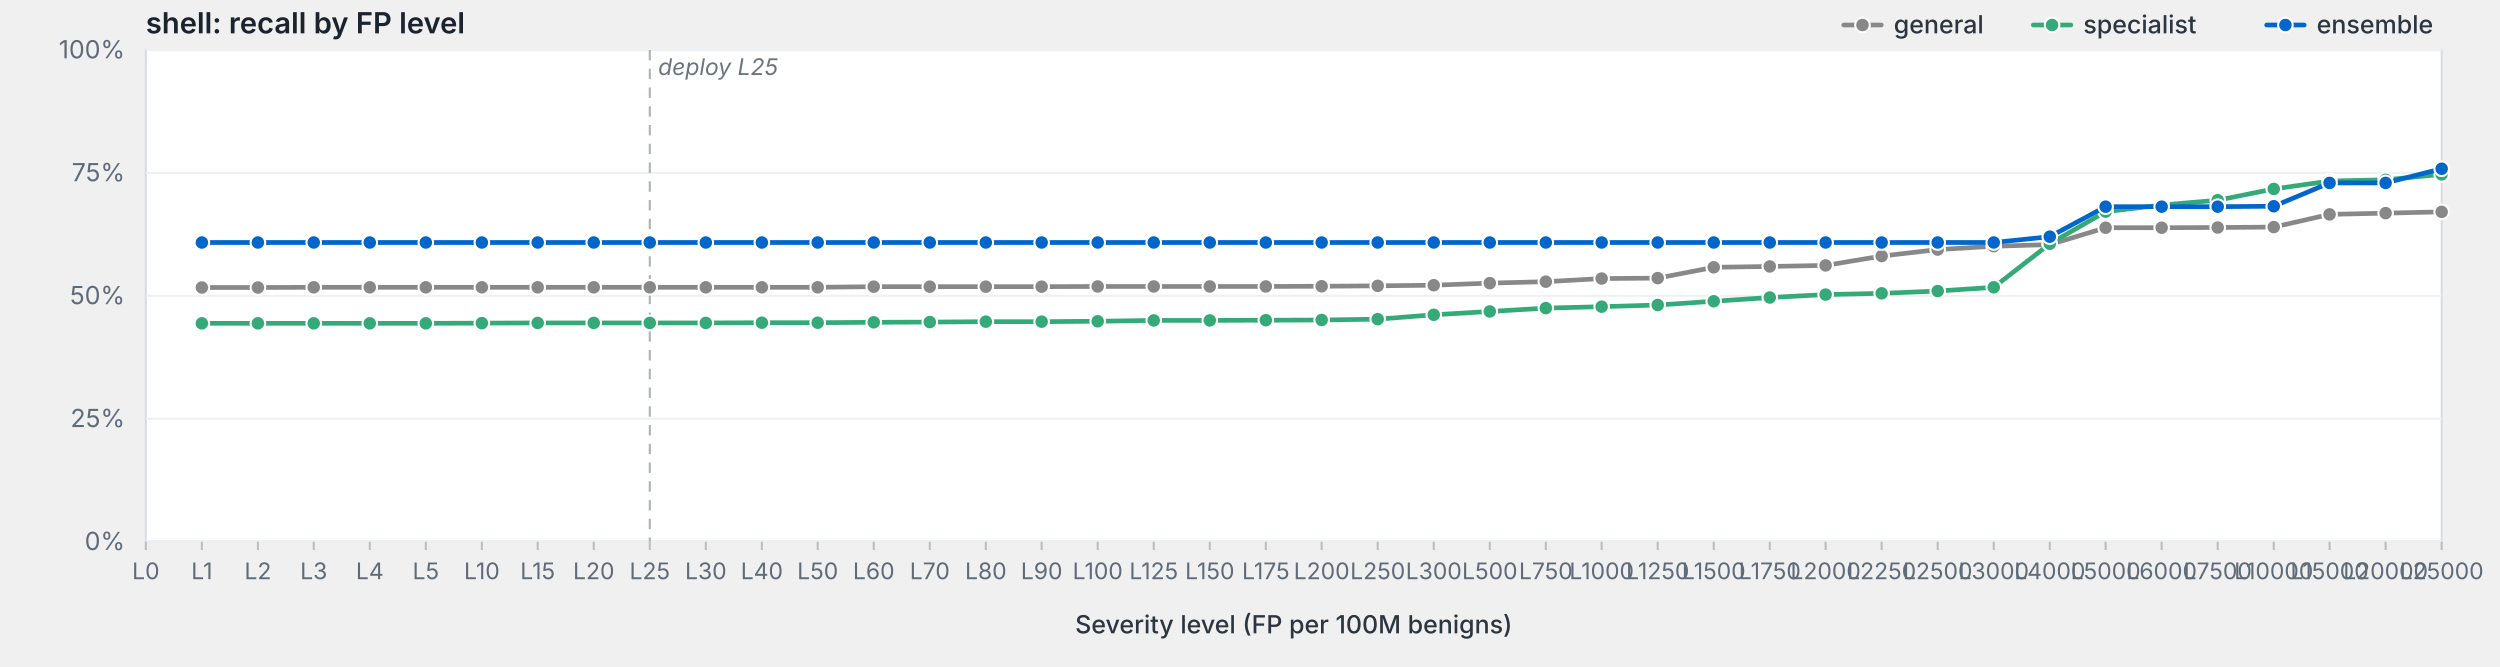
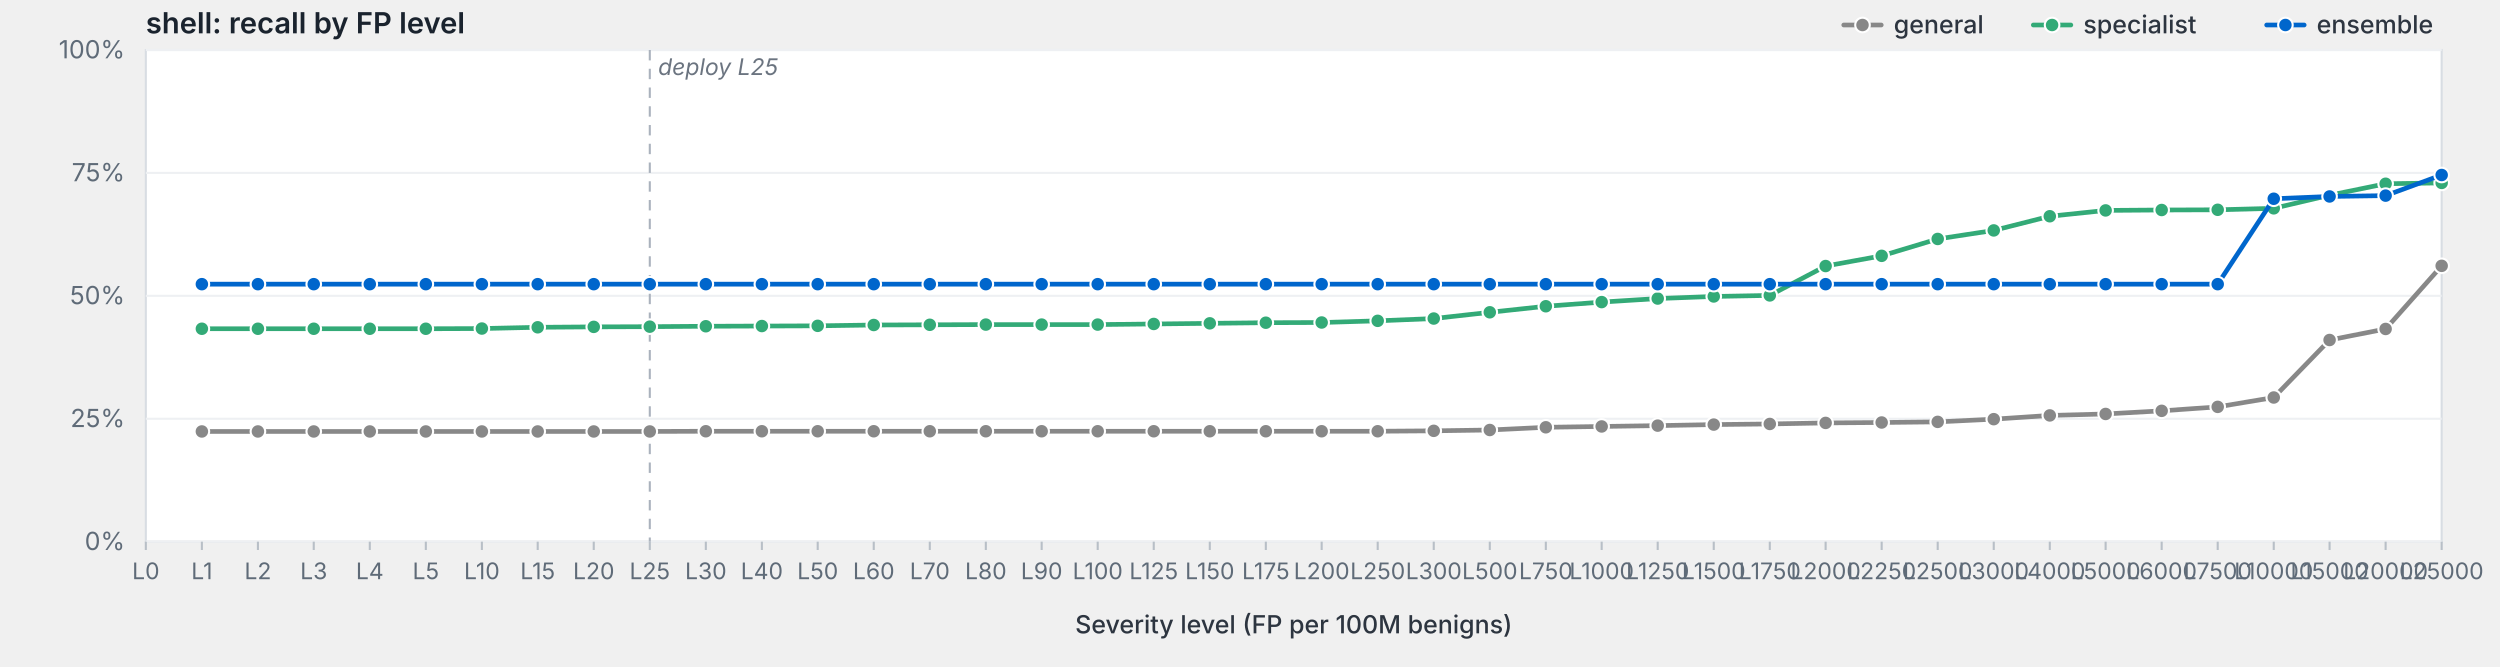
<svg xmlns="http://www.w3.org/2000/svg" viewBox="0 0 1200 320" width="1200" height="320" preserveAspectRatio="xMidYMid meet" role="img" aria-label="shell: recall by FP level">
  <style>svg { background: #fdfdfd; }.frame { fill: #fff; stroke: #d8dde3; stroke-width: 1; }.grid { stroke: #eef0f3; stroke-width: 1; }.tick { stroke: #b8bfc7; stroke-width: 1; }.axis-label { fill: #5f6b78; font-family: -apple-system, BlinkMacSystemFont, "Segoe UI", system-ui, sans-serif; font-size: 12px; }.x-label { fill: #5f6b78; font-family: -apple-system, BlinkMacSystemFont, "Segoe UI", system-ui, sans-serif; font-size: 11px; }.axis-title { fill: #2d3540; font-family: -apple-system, BlinkMacSystemFont, "Segoe UI", system-ui, sans-serif; font-size: 12px; font-weight: 500; }.title { fill: #1a232e; font-family: -apple-system, BlinkMacSystemFont, "Segoe UI", system-ui, sans-serif; font-size: 14px; font-weight: 600; }.deploy-marker { stroke: #aab2bd; stroke-width: 1; stroke-dasharray: 5,4; }.deploy-label { fill: #6b7480; font-family: -apple-system, BlinkMacSystemFont, "Segoe UI", system-ui, sans-serif; font-size: 11px; font-style: italic; }.curve { fill: none; stroke-width: 2.25; stroke-linejoin: round; stroke-linecap: round; }.marker { stroke: #fff; stroke-width: 1; }.legend-text { fill: #2d3540; font-family: -apple-system, BlinkMacSystemFont, "Segoe UI", system-ui, sans-serif; font-size: 12px; font-weight: 500; }</style>
  <text class="title" x="70" y="16">shell: recall by FP level</text>
  <rect class="frame" x="70" y="24" width="1102" height="236" />
  <line class="grid" x1="70" y1="260.0" x2="1172" y2="260.0" />
  <text class="axis-label" x="60" y="264.0" text-anchor="end">0%</text>
  <line class="grid" x1="70" y1="201.0" x2="1172" y2="201.0" />
  <text class="axis-label" x="60" y="205.0" text-anchor="end">25%</text>
  <line class="grid" x1="70" y1="142.0" x2="1172" y2="142.0" />
  <text class="axis-label" x="60" y="146.0" text-anchor="end">50%</text>
  <line class="grid" x1="70" y1="83.0" x2="1172" y2="83.0" />
  <text class="axis-label" x="60" y="87.0" text-anchor="end">75%</text>
  <line class="grid" x1="70" y1="24.0" x2="1172" y2="24.0" />
  <text class="axis-label" x="60" y="28.0" text-anchor="end">100%</text>
  <line class="deploy-marker" x1="311.9" y1="24" x2="311.9" y2="260" />
  <text class="deploy-label" x="315.9" y="36" text-anchor="start">deploy L25</text>
  <line class="tick" x1="70.0" y1="260" x2="70.0" y2="264" />
  <text class="x-label" x="70.0" y="278" text-anchor="middle">L0</text>
  <line class="tick" x1="96.9" y1="260" x2="96.9" y2="264" />
  <text class="x-label" x="96.9" y="278" text-anchor="middle">L1</text>
  <line class="tick" x1="123.8" y1="260" x2="123.8" y2="264" />
  <text class="x-label" x="123.8" y="278" text-anchor="middle">L2</text>
  <line class="tick" x1="150.6" y1="260" x2="150.6" y2="264" />
  <text class="x-label" x="150.6" y="278" text-anchor="middle">L3</text>
  <line class="tick" x1="177.5" y1="260" x2="177.5" y2="264" />
  <text class="x-label" x="177.5" y="278" text-anchor="middle">L4</text>
  <line class="tick" x1="204.4" y1="260" x2="204.4" y2="264" />
  <text class="x-label" x="204.4" y="278" text-anchor="middle">L5</text>
  <line class="tick" x1="231.3" y1="260" x2="231.3" y2="264" />
  <text class="x-label" x="231.3" y="278" text-anchor="middle">L10</text>
  <line class="tick" x1="258.1" y1="260" x2="258.1" y2="264" />
  <text class="x-label" x="258.1" y="278" text-anchor="middle">L15</text>
  <line class="tick" x1="285.0" y1="260" x2="285.0" y2="264" />
  <text class="x-label" x="285.0" y="278" text-anchor="middle">L20</text>
  <line class="tick" x1="311.9" y1="260" x2="311.9" y2="264" />
  <text class="x-label" x="311.9" y="278" text-anchor="middle">L25</text>
  <line class="tick" x1="338.8" y1="260" x2="338.8" y2="264" />
  <text class="x-label" x="338.8" y="278" text-anchor="middle">L30</text>
  <line class="tick" x1="365.7" y1="260" x2="365.7" y2="264" />
  <text class="x-label" x="365.7" y="278" text-anchor="middle">L40</text>
  <line class="tick" x1="392.5" y1="260" x2="392.5" y2="264" />
  <text class="x-label" x="392.5" y="278" text-anchor="middle">L50</text>
  <line class="tick" x1="419.4" y1="260" x2="419.4" y2="264" />
  <text class="x-label" x="419.4" y="278" text-anchor="middle">L60</text>
  <line class="tick" x1="446.3" y1="260" x2="446.3" y2="264" />
  <text class="x-label" x="446.3" y="278" text-anchor="middle">L70</text>
  <line class="tick" x1="473.2" y1="260" x2="473.2" y2="264" />
  <text class="x-label" x="473.2" y="278" text-anchor="middle">L80</text>
  <line class="tick" x1="500.0" y1="260" x2="500.0" y2="264" />
  <text class="x-label" x="500.0" y="278" text-anchor="middle">L90</text>
  <line class="tick" x1="526.9" y1="260" x2="526.9" y2="264" />
  <text class="x-label" x="526.9" y="278" text-anchor="middle">L100</text>
  <line class="tick" x1="553.8" y1="260" x2="553.8" y2="264" />
  <text class="x-label" x="553.8" y="278" text-anchor="middle">L125</text>
  <line class="tick" x1="580.7" y1="260" x2="580.7" y2="264" />
  <text class="x-label" x="580.7" y="278" text-anchor="middle">L150</text>
  <line class="tick" x1="607.6" y1="260" x2="607.6" y2="264" />
  <text class="x-label" x="607.6" y="278" text-anchor="middle">L175</text>
  <line class="tick" x1="634.4" y1="260" x2="634.4" y2="264" />
  <text class="x-label" x="634.4" y="278" text-anchor="middle">L200</text>
  <line class="tick" x1="661.3" y1="260" x2="661.3" y2="264" />
  <text class="x-label" x="661.3" y="278" text-anchor="middle">L250</text>
  <line class="tick" x1="688.2" y1="260" x2="688.2" y2="264" />
  <text class="x-label" x="688.2" y="278" text-anchor="middle">L300</text>
  <line class="tick" x1="715.1" y1="260" x2="715.1" y2="264" />
  <text class="x-label" x="715.1" y="278" text-anchor="middle">L500</text>
  <line class="tick" x1="742.0" y1="260" x2="742.0" y2="264" />
  <text class="x-label" x="742.0" y="278" text-anchor="middle">L750</text>
  <line class="tick" x1="768.8" y1="260" x2="768.8" y2="264" />
  <text class="x-label" x="768.8" y="278" text-anchor="middle">L1000</text>
  <line class="tick" x1="795.7" y1="260" x2="795.7" y2="264" />
  <text class="x-label" x="795.7" y="278" text-anchor="middle">L1250</text>
  <line class="tick" x1="822.6" y1="260" x2="822.6" y2="264" />
  <text class="x-label" x="822.6" y="278" text-anchor="middle">L1500</text>
  <line class="tick" x1="849.5" y1="260" x2="849.5" y2="264" />
  <text class="x-label" x="849.5" y="278" text-anchor="middle">L1750</text>
  <line class="tick" x1="876.3" y1="260" x2="876.3" y2="264" />
  <text class="x-label" x="876.3" y="278" text-anchor="middle">L2000</text>
  <line class="tick" x1="903.2" y1="260" x2="903.2" y2="264" />
  <text class="x-label" x="903.2" y="278" text-anchor="middle">L2250</text>
  <line class="tick" x1="930.1" y1="260" x2="930.1" y2="264" />
  <text class="x-label" x="930.1" y="278" text-anchor="middle">L2500</text>
  <line class="tick" x1="957.0" y1="260" x2="957.0" y2="264" />
  <text class="x-label" x="957.0" y="278" text-anchor="middle">L3000</text>
  <line class="tick" x1="983.9" y1="260" x2="983.9" y2="264" />
  <text class="x-label" x="983.9" y="278" text-anchor="middle">L4000</text>
  <line class="tick" x1="1010.7" y1="260" x2="1010.7" y2="264" />
  <text class="x-label" x="1010.7" y="278" text-anchor="middle">L5000</text>
  <line class="tick" x1="1037.6" y1="260" x2="1037.6" y2="264" />
  <text class="x-label" x="1037.6" y="278" text-anchor="middle">L6000</text>
  <line class="tick" x1="1064.5" y1="260" x2="1064.5" y2="264" />
  <text class="x-label" x="1064.5" y="278" text-anchor="middle">L7500</text>
  <line class="tick" x1="1091.4" y1="260" x2="1091.4" y2="264" />
  <text class="x-label" x="1091.4" y="278" text-anchor="middle">L10000</text>
  <line class="tick" x1="1118.2" y1="260" x2="1118.2" y2="264" />
  <text class="x-label" x="1118.2" y="278" text-anchor="middle">L15000</text>
  <line class="tick" x1="1145.1" y1="260" x2="1145.1" y2="264" />
  <text class="x-label" x="1145.1" y="278" text-anchor="middle">L20000</text>
  <line class="tick" x1="1172.0" y1="260" x2="1172.0" y2="264" />
  <text class="x-label" x="1172.0" y="278" text-anchor="middle">L25000</text>
  <text class="axis-title" x="621.0" y="304" text-anchor="middle">Severity level (FP per 100M benigns)</text>
-   <path class="curve" d="M96.9,138.0 L123.8,138.0 L150.6,137.9 L177.5,137.9 L204.4,137.9 L231.3,137.9 L258.1,137.9 L285.0,137.9 L311.9,137.9 L338.8,137.9 L365.7,137.9 L392.5,137.9 L419.4,137.6 L446.3,137.6 L473.2,137.6 L500.0,137.6 L526.9,137.5 L553.8,137.5 L580.7,137.5 L607.6,137.5 L634.4,137.4 L661.3,137.2 L688.2,136.9 L715.1,135.9 L742.0,135.2 L768.8,133.7 L795.7,133.5 L822.6,128.3 L849.5,127.9 L876.3,127.4 L903.2,122.9 L930.1,119.8 L957.0,118.2 L983.9,117.4 L1010.7,109.3 L1037.6,109.3 L1064.5,109.2 L1091.4,109.0 L1118.2,102.9 L1145.1,102.3 L1172.0,101.7" stroke="#888" />
-   <circle class="marker" cx="96.9" cy="138.0" r="3.5" fill="#888" />
-   <circle class="marker" cx="123.8" cy="138.0" r="3.5" fill="#888" />
-   <circle class="marker" cx="150.6" cy="137.9" r="3.5" fill="#888" />
-   <circle class="marker" cx="177.5" cy="137.9" r="3.5" fill="#888" />
-   <circle class="marker" cx="204.4" cy="137.9" r="3.5" fill="#888" />
-   <circle class="marker" cx="231.3" cy="137.9" r="3.5" fill="#888" />
-   <circle class="marker" cx="258.1" cy="137.9" r="3.5" fill="#888" />
-   <circle class="marker" cx="285.0" cy="137.9" r="3.5" fill="#888" />
-   <circle class="marker" cx="311.9" cy="137.9" r="3.5" fill="#888" />
-   <circle class="marker" cx="338.8" cy="137.9" r="3.5" fill="#888" />
-   <circle class="marker" cx="365.7" cy="137.9" r="3.5" fill="#888" />
-   <circle class="marker" cx="392.5" cy="137.9" r="3.5" fill="#888" />
-   <circle class="marker" cx="419.4" cy="137.6" r="3.5" fill="#888" />
-   <circle class="marker" cx="446.3" cy="137.6" r="3.5" fill="#888" />
-   <circle class="marker" cx="473.2" cy="137.6" r="3.5" fill="#888" />
-   <circle class="marker" cx="500.0" cy="137.6" r="3.5" fill="#888" />
-   <circle class="marker" cx="526.9" cy="137.5" r="3.5" fill="#888" />
-   <circle class="marker" cx="553.8" cy="137.5" r="3.5" fill="#888" />
-   <circle class="marker" cx="580.7" cy="137.5" r="3.5" fill="#888" />
-   <circle class="marker" cx="607.6" cy="137.5" r="3.5" fill="#888" />
-   <circle class="marker" cx="634.4" cy="137.4" r="3.5" fill="#888" />
-   <circle class="marker" cx="661.3" cy="137.2" r="3.5" fill="#888" />
-   <circle class="marker" cx="688.2" cy="136.9" r="3.5" fill="#888" />
-   <circle class="marker" cx="715.1" cy="135.9" r="3.5" fill="#888" />
-   <circle class="marker" cx="742.0" cy="135.2" r="3.5" fill="#888" />
-   <circle class="marker" cx="768.8" cy="133.7" r="3.5" fill="#888" />
-   <circle class="marker" cx="795.7" cy="133.5" r="3.5" fill="#888" />
-   <circle class="marker" cx="822.6" cy="128.3" r="3.5" fill="#888" />
-   <circle class="marker" cx="849.5" cy="127.9" r="3.5" fill="#888" />
-   <circle class="marker" cx="876.3" cy="127.4" r="3.5" fill="#888" />
-   <circle class="marker" cx="903.2" cy="122.9" r="3.5" fill="#888" />
-   <circle class="marker" cx="930.1" cy="119.8" r="3.5" fill="#888" />
-   <circle class="marker" cx="957.0" cy="118.2" r="3.5" fill="#888" />
-   <circle class="marker" cx="983.9" cy="117.4" r="3.5" fill="#888" />
-   <circle class="marker" cx="1010.7" cy="109.3" r="3.5" fill="#888" />
-   <circle class="marker" cx="1037.6" cy="109.3" r="3.5" fill="#888" />
-   <circle class="marker" cx="1064.5" cy="109.2" r="3.5" fill="#888" />
-   <circle class="marker" cx="1091.4" cy="109.0" r="3.5" fill="#888" />
-   <circle class="marker" cx="1118.2" cy="102.9" r="3.5" fill="#888" />
-   <circle class="marker" cx="1145.1" cy="102.3" r="3.5" fill="#888" />
-   <circle class="marker" cx="1172.0" cy="101.7" r="3.5" fill="#888" />
-   <path class="curve" d="M96.9,155.2 L123.8,155.2 L150.6,155.2 L177.5,155.2 L204.4,155.2 L231.3,155.1 L258.1,155.0 L285.0,155.0 L311.9,155.0 L338.8,155.0 L365.7,154.9 L392.5,154.9 L419.4,154.7 L446.3,154.6 L473.2,154.4 L500.0,154.4 L526.9,154.2 L553.8,153.8 L580.7,153.8 L607.6,153.7 L634.4,153.6 L661.3,153.2 L688.2,151.1 L715.1,149.5 L742.0,147.9 L768.8,147.2 L795.7,146.4 L822.6,144.6 L849.5,142.8 L876.3,141.4 L903.2,140.8 L930.1,139.7 L957.0,137.9 L983.9,117.0 L1010.7,101.6 L1037.6,98.4 L1064.5,96.1 L1091.4,90.7 L1118.2,86.9 L1145.1,86.3 L1172.0,83.7" stroke="#3a7" />
-   <circle class="marker" cx="96.9" cy="155.2" r="3.5" fill="#3a7" />
-   <circle class="marker" cx="123.8" cy="155.2" r="3.5" fill="#3a7" />
-   <circle class="marker" cx="150.6" cy="155.2" r="3.5" fill="#3a7" />
-   <circle class="marker" cx="177.5" cy="155.2" r="3.5" fill="#3a7" />
-   <circle class="marker" cx="204.4" cy="155.2" r="3.5" fill="#3a7" />
-   <circle class="marker" cx="231.3" cy="155.1" r="3.5" fill="#3a7" />
-   <circle class="marker" cx="258.1" cy="155.0" r="3.5" fill="#3a7" />
-   <circle class="marker" cx="285.0" cy="155.0" r="3.5" fill="#3a7" />
-   <circle class="marker" cx="311.9" cy="155.0" r="3.5" fill="#3a7" />
-   <circle class="marker" cx="338.8" cy="155.0" r="3.5" fill="#3a7" />
-   <circle class="marker" cx="365.7" cy="154.9" r="3.5" fill="#3a7" />
-   <circle class="marker" cx="392.5" cy="154.9" r="3.5" fill="#3a7" />
-   <circle class="marker" cx="419.4" cy="154.7" r="3.5" fill="#3a7" />
-   <circle class="marker" cx="446.3" cy="154.6" r="3.5" fill="#3a7" />
-   <circle class="marker" cx="473.2" cy="154.4" r="3.5" fill="#3a7" />
-   <circle class="marker" cx="500.0" cy="154.4" r="3.5" fill="#3a7" />
-   <circle class="marker" cx="526.9" cy="154.2" r="3.5" fill="#3a7" />
-   <circle class="marker" cx="553.8" cy="153.8" r="3.5" fill="#3a7" />
-   <circle class="marker" cx="580.7" cy="153.8" r="3.5" fill="#3a7" />
-   <circle class="marker" cx="607.6" cy="153.7" r="3.5" fill="#3a7" />
-   <circle class="marker" cx="634.4" cy="153.6" r="3.5" fill="#3a7" />
-   <circle class="marker" cx="661.3" cy="153.2" r="3.5" fill="#3a7" />
-   <circle class="marker" cx="688.2" cy="151.1" r="3.5" fill="#3a7" />
-   <circle class="marker" cx="715.1" cy="149.5" r="3.5" fill="#3a7" />
-   <circle class="marker" cx="742.0" cy="147.9" r="3.5" fill="#3a7" />
-   <circle class="marker" cx="768.8" cy="147.2" r="3.5" fill="#3a7" />
-   <circle class="marker" cx="795.7" cy="146.4" r="3.5" fill="#3a7" />
-   <circle class="marker" cx="822.6" cy="144.6" r="3.5" fill="#3a7" />
-   <circle class="marker" cx="849.5" cy="142.8" r="3.5" fill="#3a7" />
-   <circle class="marker" cx="876.3" cy="141.4" r="3.5" fill="#3a7" />
-   <circle class="marker" cx="903.2" cy="140.8" r="3.5" fill="#3a7" />
-   <circle class="marker" cx="930.1" cy="139.7" r="3.5" fill="#3a7" />
-   <circle class="marker" cx="957.0" cy="137.9" r="3.5" fill="#3a7" />
-   <circle class="marker" cx="983.9" cy="117.0" r="3.5" fill="#3a7" />
-   <circle class="marker" cx="1010.7" cy="101.6" r="3.5" fill="#3a7" />
-   <circle class="marker" cx="1037.6" cy="98.4" r="3.5" fill="#3a7" />
-   <circle class="marker" cx="1064.5" cy="96.1" r="3.5" fill="#3a7" />
-   <circle class="marker" cx="1091.4" cy="90.7" r="3.5" fill="#3a7" />
-   <circle class="marker" cx="1118.2" cy="86.9" r="3.5" fill="#3a7" />
-   <circle class="marker" cx="1145.1" cy="86.3" r="3.5" fill="#3a7" />
-   <circle class="marker" cx="1172.0" cy="83.7" r="3.5" fill="#3a7" />
-   <path class="curve" d="M96.9,116.4 L123.8,116.4 L150.6,116.4 L177.5,116.4 L204.4,116.4 L231.3,116.4 L258.1,116.4 L285.0,116.4 L311.9,116.4 L338.8,116.4 L365.7,116.4 L392.5,116.4 L419.4,116.4 L446.3,116.4 L473.2,116.4 L500.0,116.4 L526.9,116.4 L553.8,116.4 L580.7,116.4 L607.6,116.4 L634.4,116.4 L661.3,116.4 L688.2,116.4 L715.1,116.4 L742.0,116.4 L768.8,116.4 L795.7,116.4 L822.6,116.4 L849.5,116.4 L876.3,116.4 L903.2,116.4 L930.1,116.4 L957.0,116.4 L983.9,113.6 L1010.7,99.2 L1037.6,99.2 L1064.5,99.2 L1091.4,99.0 L1118.2,87.8 L1145.1,87.8 L1172.0,81.0" stroke="#06c" />
-   <circle class="marker" cx="96.9" cy="116.4" r="3.5" fill="#06c" />
-   <circle class="marker" cx="123.8" cy="116.4" r="3.5" fill="#06c" />
-   <circle class="marker" cx="150.6" cy="116.4" r="3.5" fill="#06c" />
-   <circle class="marker" cx="177.5" cy="116.4" r="3.5" fill="#06c" />
-   <circle class="marker" cx="204.4" cy="116.4" r="3.5" fill="#06c" />
-   <circle class="marker" cx="231.3" cy="116.4" r="3.5" fill="#06c" />
-   <circle class="marker" cx="258.1" cy="116.4" r="3.5" fill="#06c" />
-   <circle class="marker" cx="285.0" cy="116.4" r="3.5" fill="#06c" />
-   <circle class="marker" cx="311.9" cy="116.4" r="3.5" fill="#06c" />
-   <circle class="marker" cx="338.8" cy="116.4" r="3.5" fill="#06c" />
-   <circle class="marker" cx="365.7" cy="116.4" r="3.5" fill="#06c" />
-   <circle class="marker" cx="392.5" cy="116.4" r="3.5" fill="#06c" />
-   <circle class="marker" cx="419.4" cy="116.4" r="3.5" fill="#06c" />
-   <circle class="marker" cx="446.3" cy="116.4" r="3.5" fill="#06c" />
-   <circle class="marker" cx="473.2" cy="116.4" r="3.5" fill="#06c" />
-   <circle class="marker" cx="500.0" cy="116.4" r="3.5" fill="#06c" />
-   <circle class="marker" cx="526.9" cy="116.4" r="3.5" fill="#06c" />
-   <circle class="marker" cx="553.8" cy="116.4" r="3.5" fill="#06c" />
-   <circle class="marker" cx="580.7" cy="116.4" r="3.5" fill="#06c" />
-   <circle class="marker" cx="607.6" cy="116.4" r="3.5" fill="#06c" />
-   <circle class="marker" cx="634.4" cy="116.4" r="3.5" fill="#06c" />
-   <circle class="marker" cx="661.3" cy="116.4" r="3.5" fill="#06c" />
-   <circle class="marker" cx="688.2" cy="116.4" r="3.5" fill="#06c" />
-   <circle class="marker" cx="715.1" cy="116.4" r="3.5" fill="#06c" />
-   <circle class="marker" cx="742.0" cy="116.4" r="3.5" fill="#06c" />
-   <circle class="marker" cx="768.8" cy="116.4" r="3.5" fill="#06c" />
-   <circle class="marker" cx="795.7" cy="116.4" r="3.5" fill="#06c" />
-   <circle class="marker" cx="822.6" cy="116.4" r="3.5" fill="#06c" />
-   <circle class="marker" cx="849.5" cy="116.4" r="3.5" fill="#06c" />
-   <circle class="marker" cx="876.3" cy="116.4" r="3.5" fill="#06c" />
-   <circle class="marker" cx="903.2" cy="116.4" r="3.5" fill="#06c" />
-   <circle class="marker" cx="930.1" cy="116.4" r="3.5" fill="#06c" />
-   <circle class="marker" cx="957.0" cy="116.4" r="3.5" fill="#06c" />
-   <circle class="marker" cx="983.9" cy="113.6" r="3.5" fill="#06c" />
-   <circle class="marker" cx="1010.7" cy="99.2" r="3.5" fill="#06c" />
-   <circle class="marker" cx="1037.6" cy="99.2" r="3.5" fill="#06c" />
-   <circle class="marker" cx="1064.5" cy="99.2" r="3.5" fill="#06c" />
-   <circle class="marker" cx="1091.4" cy="99.0" r="3.5" fill="#06c" />
-   <circle class="marker" cx="1118.2" cy="87.8" r="3.5" fill="#06c" />
-   <circle class="marker" cx="1145.1" cy="87.8" r="3.5" fill="#06c" />
-   <circle class="marker" cx="1172.0" cy="81.0" r="3.5" fill="#06c" />
+   <path class="curve" d="M96.9,207.1 L123.8,207.1 L150.6,207.1 L177.5,207.1 L204.4,207.1 L231.3,207.1 L258.1,207.1 L285.0,207.1 L311.9,207.1 L338.8,207.0 L365.7,207.0 L392.5,207.0 L419.4,207.0 L446.3,207.0 L473.2,207.0 L500.0,207.0 L526.9,207.0 L553.8,207.0 L580.7,207.0 L607.6,207.0 L634.4,207.0 L661.3,207.0 L688.2,206.8 L715.1,206.4 L742.0,205.1 L768.8,204.7 L795.7,204.3 L822.6,203.8 L849.5,203.5 L876.3,203.0 L903.2,202.8 L930.1,202.5 L957.0,201.2 L983.9,199.4 L1010.7,198.7 L1037.6,197.2 L1064.5,195.3 L1091.4,190.8 L1118.2,163.2 L1145.1,157.9 L1172.0,127.6" stroke="#888" />
+   <circle class="marker" cx="96.9" cy="207.1" r="3.5" fill="#888" />
+   <circle class="marker" cx="123.8" cy="207.1" r="3.5" fill="#888" />
+   <circle class="marker" cx="150.6" cy="207.1" r="3.5" fill="#888" />
+   <circle class="marker" cx="177.5" cy="207.1" r="3.5" fill="#888" />
+   <circle class="marker" cx="204.4" cy="207.1" r="3.5" fill="#888" />
+   <circle class="marker" cx="231.3" cy="207.1" r="3.5" fill="#888" />
+   <circle class="marker" cx="258.1" cy="207.1" r="3.5" fill="#888" />
+   <circle class="marker" cx="285.0" cy="207.1" r="3.5" fill="#888" />
+   <circle class="marker" cx="311.9" cy="207.1" r="3.5" fill="#888" />
+   <circle class="marker" cx="338.8" cy="207.0" r="3.5" fill="#888" />
+   <circle class="marker" cx="365.7" cy="207.0" r="3.5" fill="#888" />
+   <circle class="marker" cx="392.5" cy="207.0" r="3.5" fill="#888" />
+   <circle class="marker" cx="419.4" cy="207.0" r="3.5" fill="#888" />
+   <circle class="marker" cx="446.3" cy="207.0" r="3.5" fill="#888" />
+   <circle class="marker" cx="473.2" cy="207.0" r="3.5" fill="#888" />
+   <circle class="marker" cx="500.0" cy="207.0" r="3.5" fill="#888" />
+   <circle class="marker" cx="526.9" cy="207.0" r="3.5" fill="#888" />
+   <circle class="marker" cx="553.8" cy="207.0" r="3.5" fill="#888" />
+   <circle class="marker" cx="580.7" cy="207.0" r="3.5" fill="#888" />
+   <circle class="marker" cx="607.6" cy="207.0" r="3.5" fill="#888" />
+   <circle class="marker" cx="634.4" cy="207.0" r="3.5" fill="#888" />
+   <circle class="marker" cx="661.3" cy="207.0" r="3.5" fill="#888" />
+   <circle class="marker" cx="688.2" cy="206.8" r="3.5" fill="#888" />
+   <circle class="marker" cx="715.1" cy="206.4" r="3.5" fill="#888" />
+   <circle class="marker" cx="742.0" cy="205.1" r="3.5" fill="#888" />
+   <circle class="marker" cx="768.8" cy="204.7" r="3.5" fill="#888" />
+   <circle class="marker" cx="795.7" cy="204.3" r="3.5" fill="#888" />
+   <circle class="marker" cx="822.6" cy="203.8" r="3.5" fill="#888" />
+   <circle class="marker" cx="849.5" cy="203.5" r="3.5" fill="#888" />
+   <circle class="marker" cx="876.3" cy="203.0" r="3.5" fill="#888" />
+   <circle class="marker" cx="903.2" cy="202.8" r="3.5" fill="#888" />
+   <circle class="marker" cx="930.1" cy="202.5" r="3.5" fill="#888" />
+   <circle class="marker" cx="957.0" cy="201.2" r="3.5" fill="#888" />
+   <circle class="marker" cx="983.9" cy="199.4" r="3.5" fill="#888" />
+   <circle class="marker" cx="1010.7" cy="198.7" r="3.5" fill="#888" />
+   <circle class="marker" cx="1037.6" cy="197.2" r="3.5" fill="#888" />
+   <circle class="marker" cx="1064.5" cy="195.3" r="3.5" fill="#888" />
+   <circle class="marker" cx="1091.4" cy="190.8" r="3.5" fill="#888" />
+   <circle class="marker" cx="1118.2" cy="163.2" r="3.5" fill="#888" />
+   <circle class="marker" cx="1145.1" cy="157.9" r="3.5" fill="#888" />
+   <circle class="marker" cx="1172.0" cy="127.6" r="3.5" fill="#888" />
+   <path class="curve" d="M96.9,157.8 L123.8,157.8 L150.6,157.8 L177.5,157.8 L204.4,157.8 L231.3,157.7 L258.1,157.1 L285.0,156.9 L311.9,156.8 L338.8,156.6 L365.7,156.5 L392.5,156.4 L419.4,156.0 L446.3,155.9 L473.2,155.8 L500.0,155.8 L526.9,155.8 L553.8,155.5 L580.7,155.2 L607.6,154.9 L634.4,154.8 L661.3,154.0 L688.2,152.9 L715.1,149.9 L742.0,147.0 L768.8,145.0 L795.7,143.3 L822.6,142.3 L849.5,141.8 L876.3,127.7 L903.2,122.8 L930.1,114.7 L957.0,110.6 L983.9,103.8 L1010.7,101.0 L1037.6,100.8 L1064.5,100.7 L1091.4,100.0 L1118.2,93.7 L1145.1,88.2 L1172.0,87.8" stroke="#3a7" />
+   <circle class="marker" cx="96.9" cy="157.8" r="3.5" fill="#3a7" />
+   <circle class="marker" cx="123.8" cy="157.8" r="3.5" fill="#3a7" />
+   <circle class="marker" cx="150.6" cy="157.8" r="3.5" fill="#3a7" />
+   <circle class="marker" cx="177.5" cy="157.8" r="3.5" fill="#3a7" />
+   <circle class="marker" cx="204.4" cy="157.8" r="3.5" fill="#3a7" />
+   <circle class="marker" cx="231.3" cy="157.7" r="3.5" fill="#3a7" />
+   <circle class="marker" cx="258.1" cy="157.1" r="3.5" fill="#3a7" />
+   <circle class="marker" cx="285.0" cy="156.9" r="3.5" fill="#3a7" />
+   <circle class="marker" cx="311.9" cy="156.8" r="3.5" fill="#3a7" />
+   <circle class="marker" cx="338.8" cy="156.6" r="3.5" fill="#3a7" />
+   <circle class="marker" cx="365.7" cy="156.5" r="3.5" fill="#3a7" />
+   <circle class="marker" cx="392.5" cy="156.4" r="3.5" fill="#3a7" />
+   <circle class="marker" cx="419.4" cy="156.0" r="3.5" fill="#3a7" />
+   <circle class="marker" cx="446.3" cy="155.9" r="3.5" fill="#3a7" />
+   <circle class="marker" cx="473.2" cy="155.8" r="3.5" fill="#3a7" />
+   <circle class="marker" cx="500.0" cy="155.8" r="3.5" fill="#3a7" />
+   <circle class="marker" cx="526.9" cy="155.8" r="3.5" fill="#3a7" />
+   <circle class="marker" cx="553.8" cy="155.5" r="3.5" fill="#3a7" />
+   <circle class="marker" cx="580.7" cy="155.2" r="3.5" fill="#3a7" />
+   <circle class="marker" cx="607.6" cy="154.9" r="3.5" fill="#3a7" />
+   <circle class="marker" cx="634.4" cy="154.8" r="3.5" fill="#3a7" />
+   <circle class="marker" cx="661.3" cy="154.0" r="3.5" fill="#3a7" />
+   <circle class="marker" cx="688.2" cy="152.9" r="3.5" fill="#3a7" />
+   <circle class="marker" cx="715.1" cy="149.9" r="3.5" fill="#3a7" />
+   <circle class="marker" cx="742.0" cy="147.0" r="3.5" fill="#3a7" />
+   <circle class="marker" cx="768.8" cy="145.0" r="3.5" fill="#3a7" />
+   <circle class="marker" cx="795.7" cy="143.3" r="3.5" fill="#3a7" />
+   <circle class="marker" cx="822.6" cy="142.3" r="3.5" fill="#3a7" />
+   <circle class="marker" cx="849.5" cy="141.8" r="3.5" fill="#3a7" />
+   <circle class="marker" cx="876.3" cy="127.7" r="3.5" fill="#3a7" />
+   <circle class="marker" cx="903.2" cy="122.8" r="3.5" fill="#3a7" />
+   <circle class="marker" cx="930.1" cy="114.7" r="3.5" fill="#3a7" />
+   <circle class="marker" cx="957.0" cy="110.6" r="3.5" fill="#3a7" />
+   <circle class="marker" cx="983.9" cy="103.8" r="3.5" fill="#3a7" />
+   <circle class="marker" cx="1010.7" cy="101.0" r="3.5" fill="#3a7" />
+   <circle class="marker" cx="1037.6" cy="100.8" r="3.5" fill="#3a7" />
+   <circle class="marker" cx="1064.5" cy="100.7" r="3.5" fill="#3a7" />
+   <circle class="marker" cx="1091.4" cy="100.0" r="3.5" fill="#3a7" />
+   <circle class="marker" cx="1118.2" cy="93.7" r="3.5" fill="#3a7" />
+   <circle class="marker" cx="1145.1" cy="88.2" r="3.5" fill="#3a7" />
+   <circle class="marker" cx="1172.0" cy="87.8" r="3.5" fill="#3a7" />
+   <path class="curve" d="M96.9,136.4 L123.8,136.4 L150.6,136.4 L177.5,136.4 L204.4,136.4 L231.3,136.4 L258.1,136.4 L285.0,136.4 L311.9,136.4 L338.8,136.4 L365.7,136.4 L392.5,136.4 L419.4,136.4 L446.3,136.4 L473.2,136.4 L500.0,136.4 L526.9,136.4 L553.8,136.4 L580.7,136.4 L607.6,136.4 L634.4,136.4 L661.3,136.4 L688.2,136.4 L715.1,136.4 L742.0,136.4 L768.8,136.4 L795.7,136.4 L822.6,136.4 L849.5,136.4 L876.3,136.4 L903.2,136.4 L930.1,136.4 L957.0,136.4 L983.9,136.4 L1010.7,136.4 L1037.6,136.4 L1064.5,136.4 L1091.4,95.4 L1118.2,94.3 L1145.1,93.9 L1172.0,84.0" stroke="#06c" />
+   <circle class="marker" cx="96.9" cy="136.4" r="3.5" fill="#06c" />
+   <circle class="marker" cx="123.8" cy="136.4" r="3.5" fill="#06c" />
+   <circle class="marker" cx="150.6" cy="136.4" r="3.5" fill="#06c" />
+   <circle class="marker" cx="177.5" cy="136.4" r="3.5" fill="#06c" />
+   <circle class="marker" cx="204.4" cy="136.4" r="3.5" fill="#06c" />
+   <circle class="marker" cx="231.3" cy="136.4" r="3.5" fill="#06c" />
+   <circle class="marker" cx="258.1" cy="136.4" r="3.5" fill="#06c" />
+   <circle class="marker" cx="285.0" cy="136.4" r="3.5" fill="#06c" />
+   <circle class="marker" cx="311.9" cy="136.4" r="3.5" fill="#06c" />
+   <circle class="marker" cx="338.8" cy="136.4" r="3.5" fill="#06c" />
+   <circle class="marker" cx="365.7" cy="136.4" r="3.5" fill="#06c" />
+   <circle class="marker" cx="392.5" cy="136.4" r="3.5" fill="#06c" />
+   <circle class="marker" cx="419.4" cy="136.4" r="3.5" fill="#06c" />
+   <circle class="marker" cx="446.3" cy="136.4" r="3.5" fill="#06c" />
+   <circle class="marker" cx="473.2" cy="136.4" r="3.5" fill="#06c" />
+   <circle class="marker" cx="500.0" cy="136.4" r="3.5" fill="#06c" />
+   <circle class="marker" cx="526.9" cy="136.4" r="3.5" fill="#06c" />
+   <circle class="marker" cx="553.8" cy="136.4" r="3.5" fill="#06c" />
+   <circle class="marker" cx="580.7" cy="136.4" r="3.5" fill="#06c" />
+   <circle class="marker" cx="607.6" cy="136.4" r="3.5" fill="#06c" />
+   <circle class="marker" cx="634.4" cy="136.4" r="3.5" fill="#06c" />
+   <circle class="marker" cx="661.3" cy="136.4" r="3.5" fill="#06c" />
+   <circle class="marker" cx="688.2" cy="136.4" r="3.5" fill="#06c" />
+   <circle class="marker" cx="715.1" cy="136.4" r="3.5" fill="#06c" />
+   <circle class="marker" cx="742.0" cy="136.4" r="3.5" fill="#06c" />
+   <circle class="marker" cx="768.8" cy="136.4" r="3.5" fill="#06c" />
+   <circle class="marker" cx="795.7" cy="136.4" r="3.5" fill="#06c" />
+   <circle class="marker" cx="822.6" cy="136.4" r="3.5" fill="#06c" />
+   <circle class="marker" cx="849.5" cy="136.4" r="3.5" fill="#06c" />
+   <circle class="marker" cx="876.3" cy="136.4" r="3.5" fill="#06c" />
+   <circle class="marker" cx="903.2" cy="136.4" r="3.5" fill="#06c" />
+   <circle class="marker" cx="930.1" cy="136.4" r="3.5" fill="#06c" />
+   <circle class="marker" cx="957.0" cy="136.4" r="3.5" fill="#06c" />
+   <circle class="marker" cx="983.9" cy="136.4" r="3.5" fill="#06c" />
+   <circle class="marker" cx="1010.7" cy="136.4" r="3.5" fill="#06c" />
+   <circle class="marker" cx="1037.6" cy="136.4" r="3.5" fill="#06c" />
+   <circle class="marker" cx="1064.5" cy="136.4" r="3.5" fill="#06c" />
+   <circle class="marker" cx="1091.4" cy="95.4" r="3.5" fill="#06c" />
+   <circle class="marker" cx="1118.2" cy="94.3" r="3.5" fill="#06c" />
+   <circle class="marker" cx="1145.1" cy="93.9" r="3.5" fill="#06c" />
+   <circle class="marker" cx="1172.0" cy="84.0" r="3.5" fill="#06c" />
  <line x1="1088.0" y1="12.0" x2="1106.0" y2="12.0" stroke="#06c" stroke-width="2.25" stroke-linecap="round" />
  <circle cx="1097.0" cy="12.0" r="3.5" fill="#06c" stroke="#fff" stroke-width="1" />
  <text class="legend-text" x="1112.0" y="16.0">ensemble</text>
  <line x1="976.0" y1="12.0" x2="994.0" y2="12.0" stroke="#3a7" stroke-width="2.25" stroke-linecap="round" />
  <circle cx="985.0" cy="12.0" r="3.5" fill="#3a7" stroke="#fff" stroke-width="1" />
  <text class="legend-text" x="1000.0" y="16.0">specialist</text>
  <line x1="885.0" y1="12.0" x2="903.0" y2="12.0" stroke="#888" stroke-width="2.25" stroke-linecap="round" />
  <circle cx="894.0" cy="12.0" r="3.5" fill="#888" stroke="#fff" stroke-width="1" />
  <text class="legend-text" x="909.0" y="16.0">general</text>
</svg>
